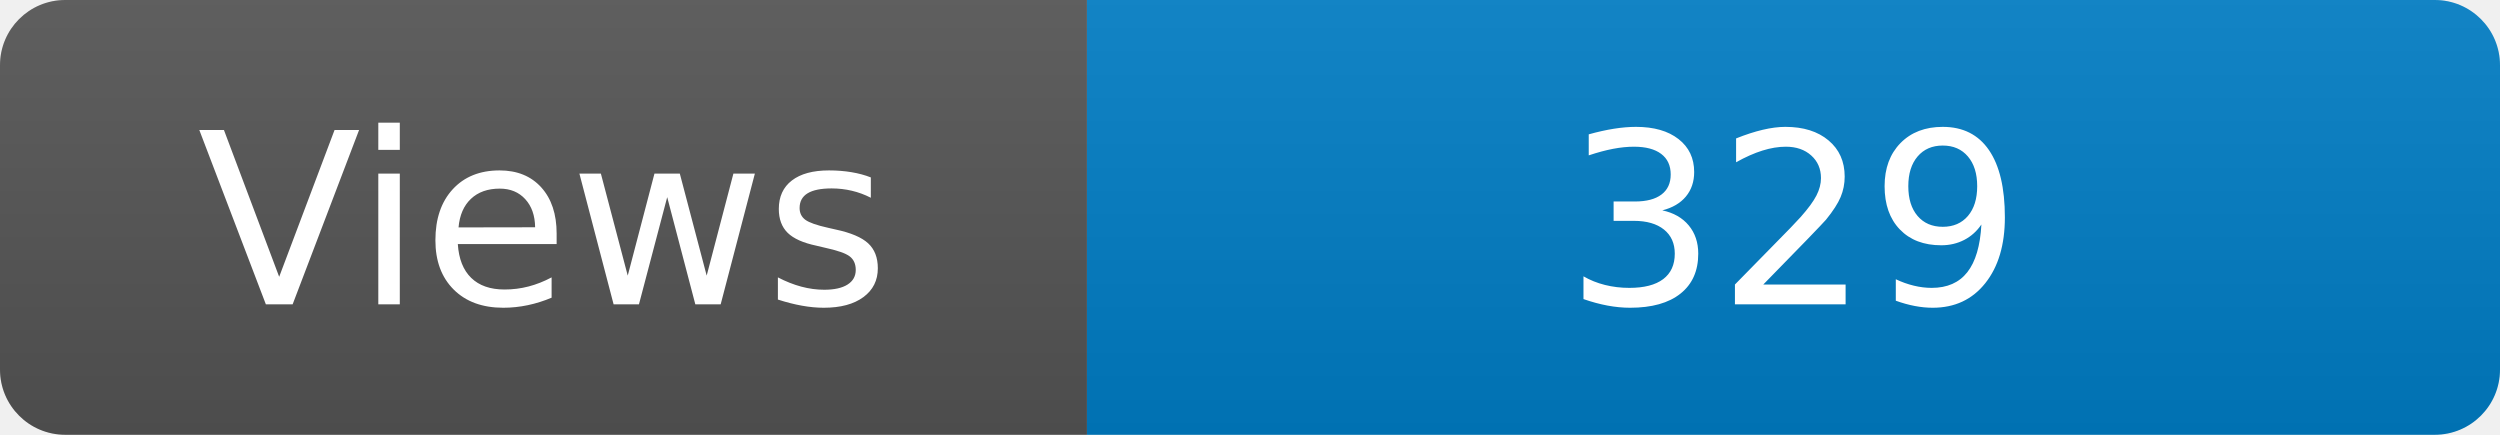
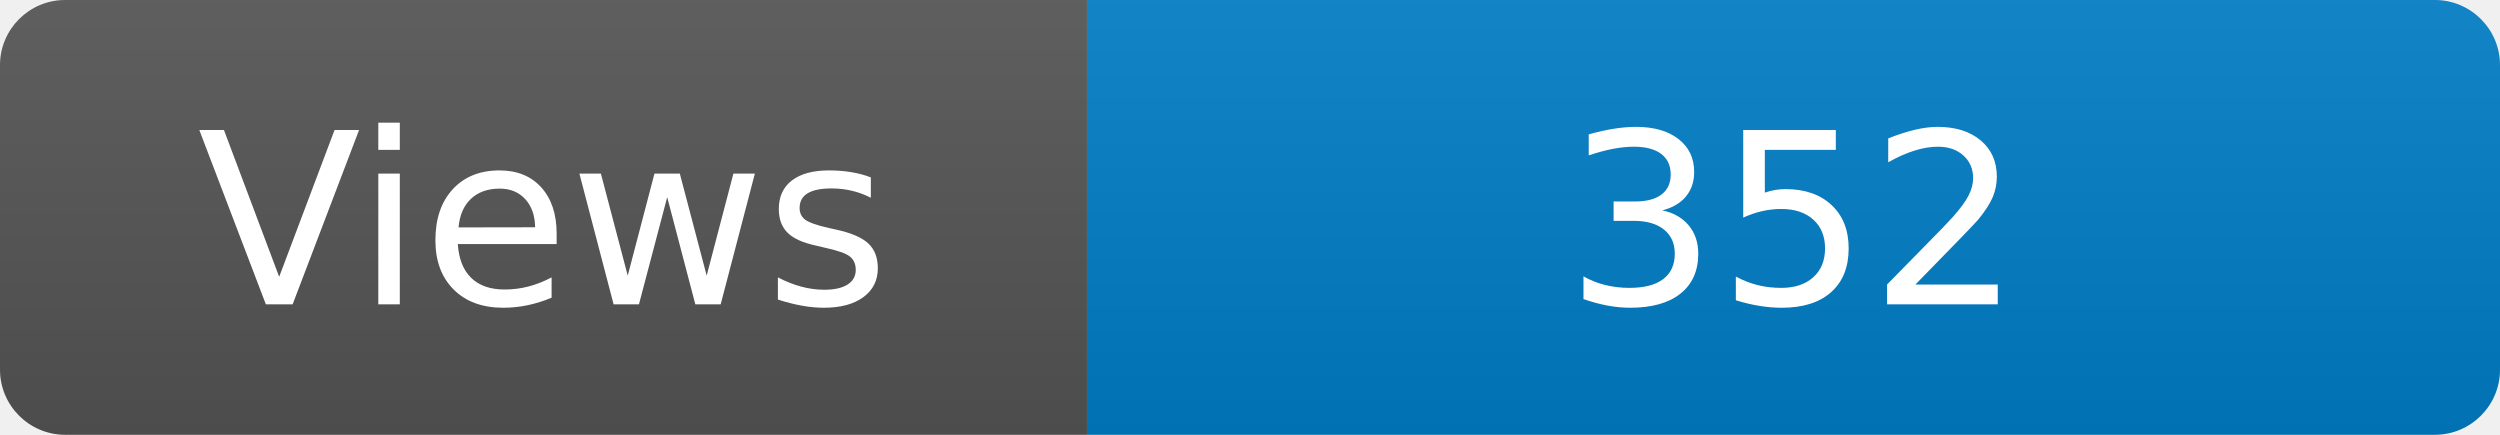
<svg xmlns="http://www.w3.org/2000/svg" width="115" height="20" role="img" aria-label="Maintained?: yes">
  <linearGradient id="s" x2="0" y2="100%">
    <stop offset="0" stop-color="#bbb" stop-opacity=".1" />
    <stop offset="1" stop-opacity=".1" />
  </linearGradient>
  <clipPath id="r">
    <rect width="115" height="20" rx="3" fill="#fff" />
  </clipPath>
  <g clip-path="url(#r)">
    <rect width="50" height="20" fill="#555" />
    <rect x="50" width="160" height="20" fill="#007ec6" />
    <rect width="115" height="20" fill="url(#s)" />
  </g>
  <g fill="#fff" text-anchor="middle" font-family="Verdana,Geneva,DejaVu Sans,sans-serif" font-size="110">
    <text x="250" y="140" transform="scale(.1)" fill="#fff">Views</text>
-     <text x="825" y="140" transform="scale(.1)" fill="#fff">329</text>
+     <text x="825" y="140" transform="scale(.1)" fill="#fff">352</text>
  </g>
</svg>
